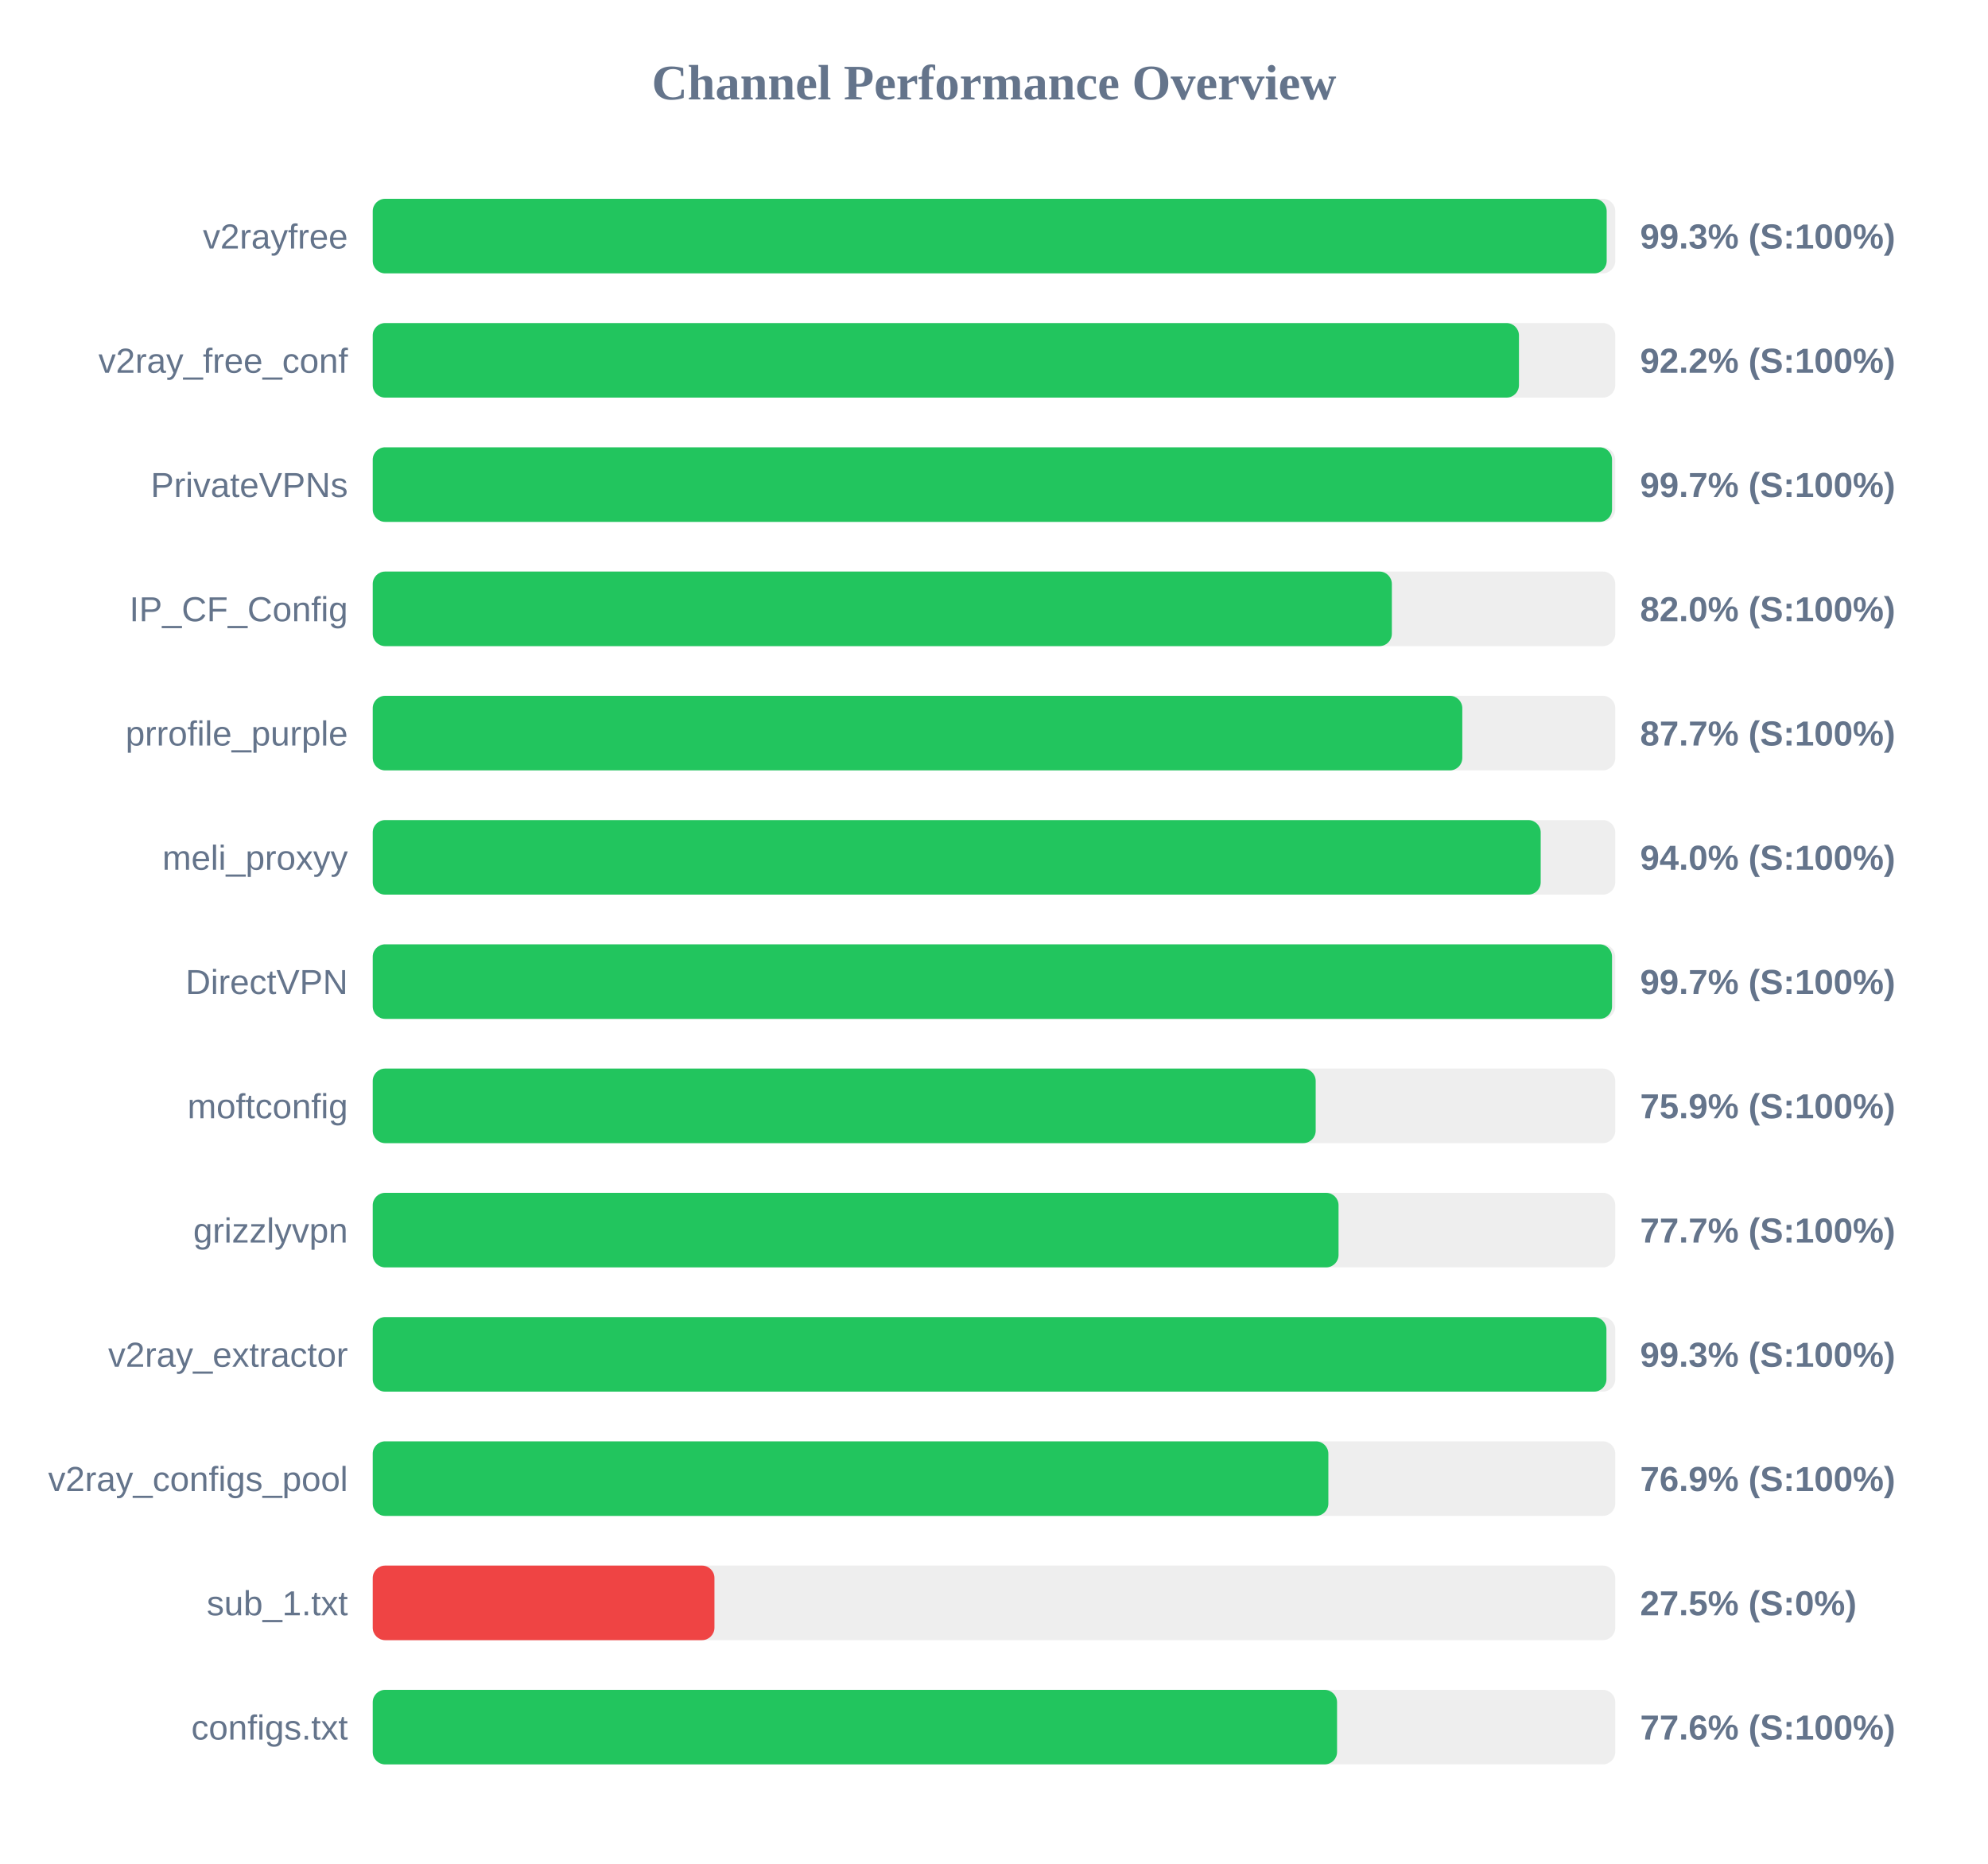
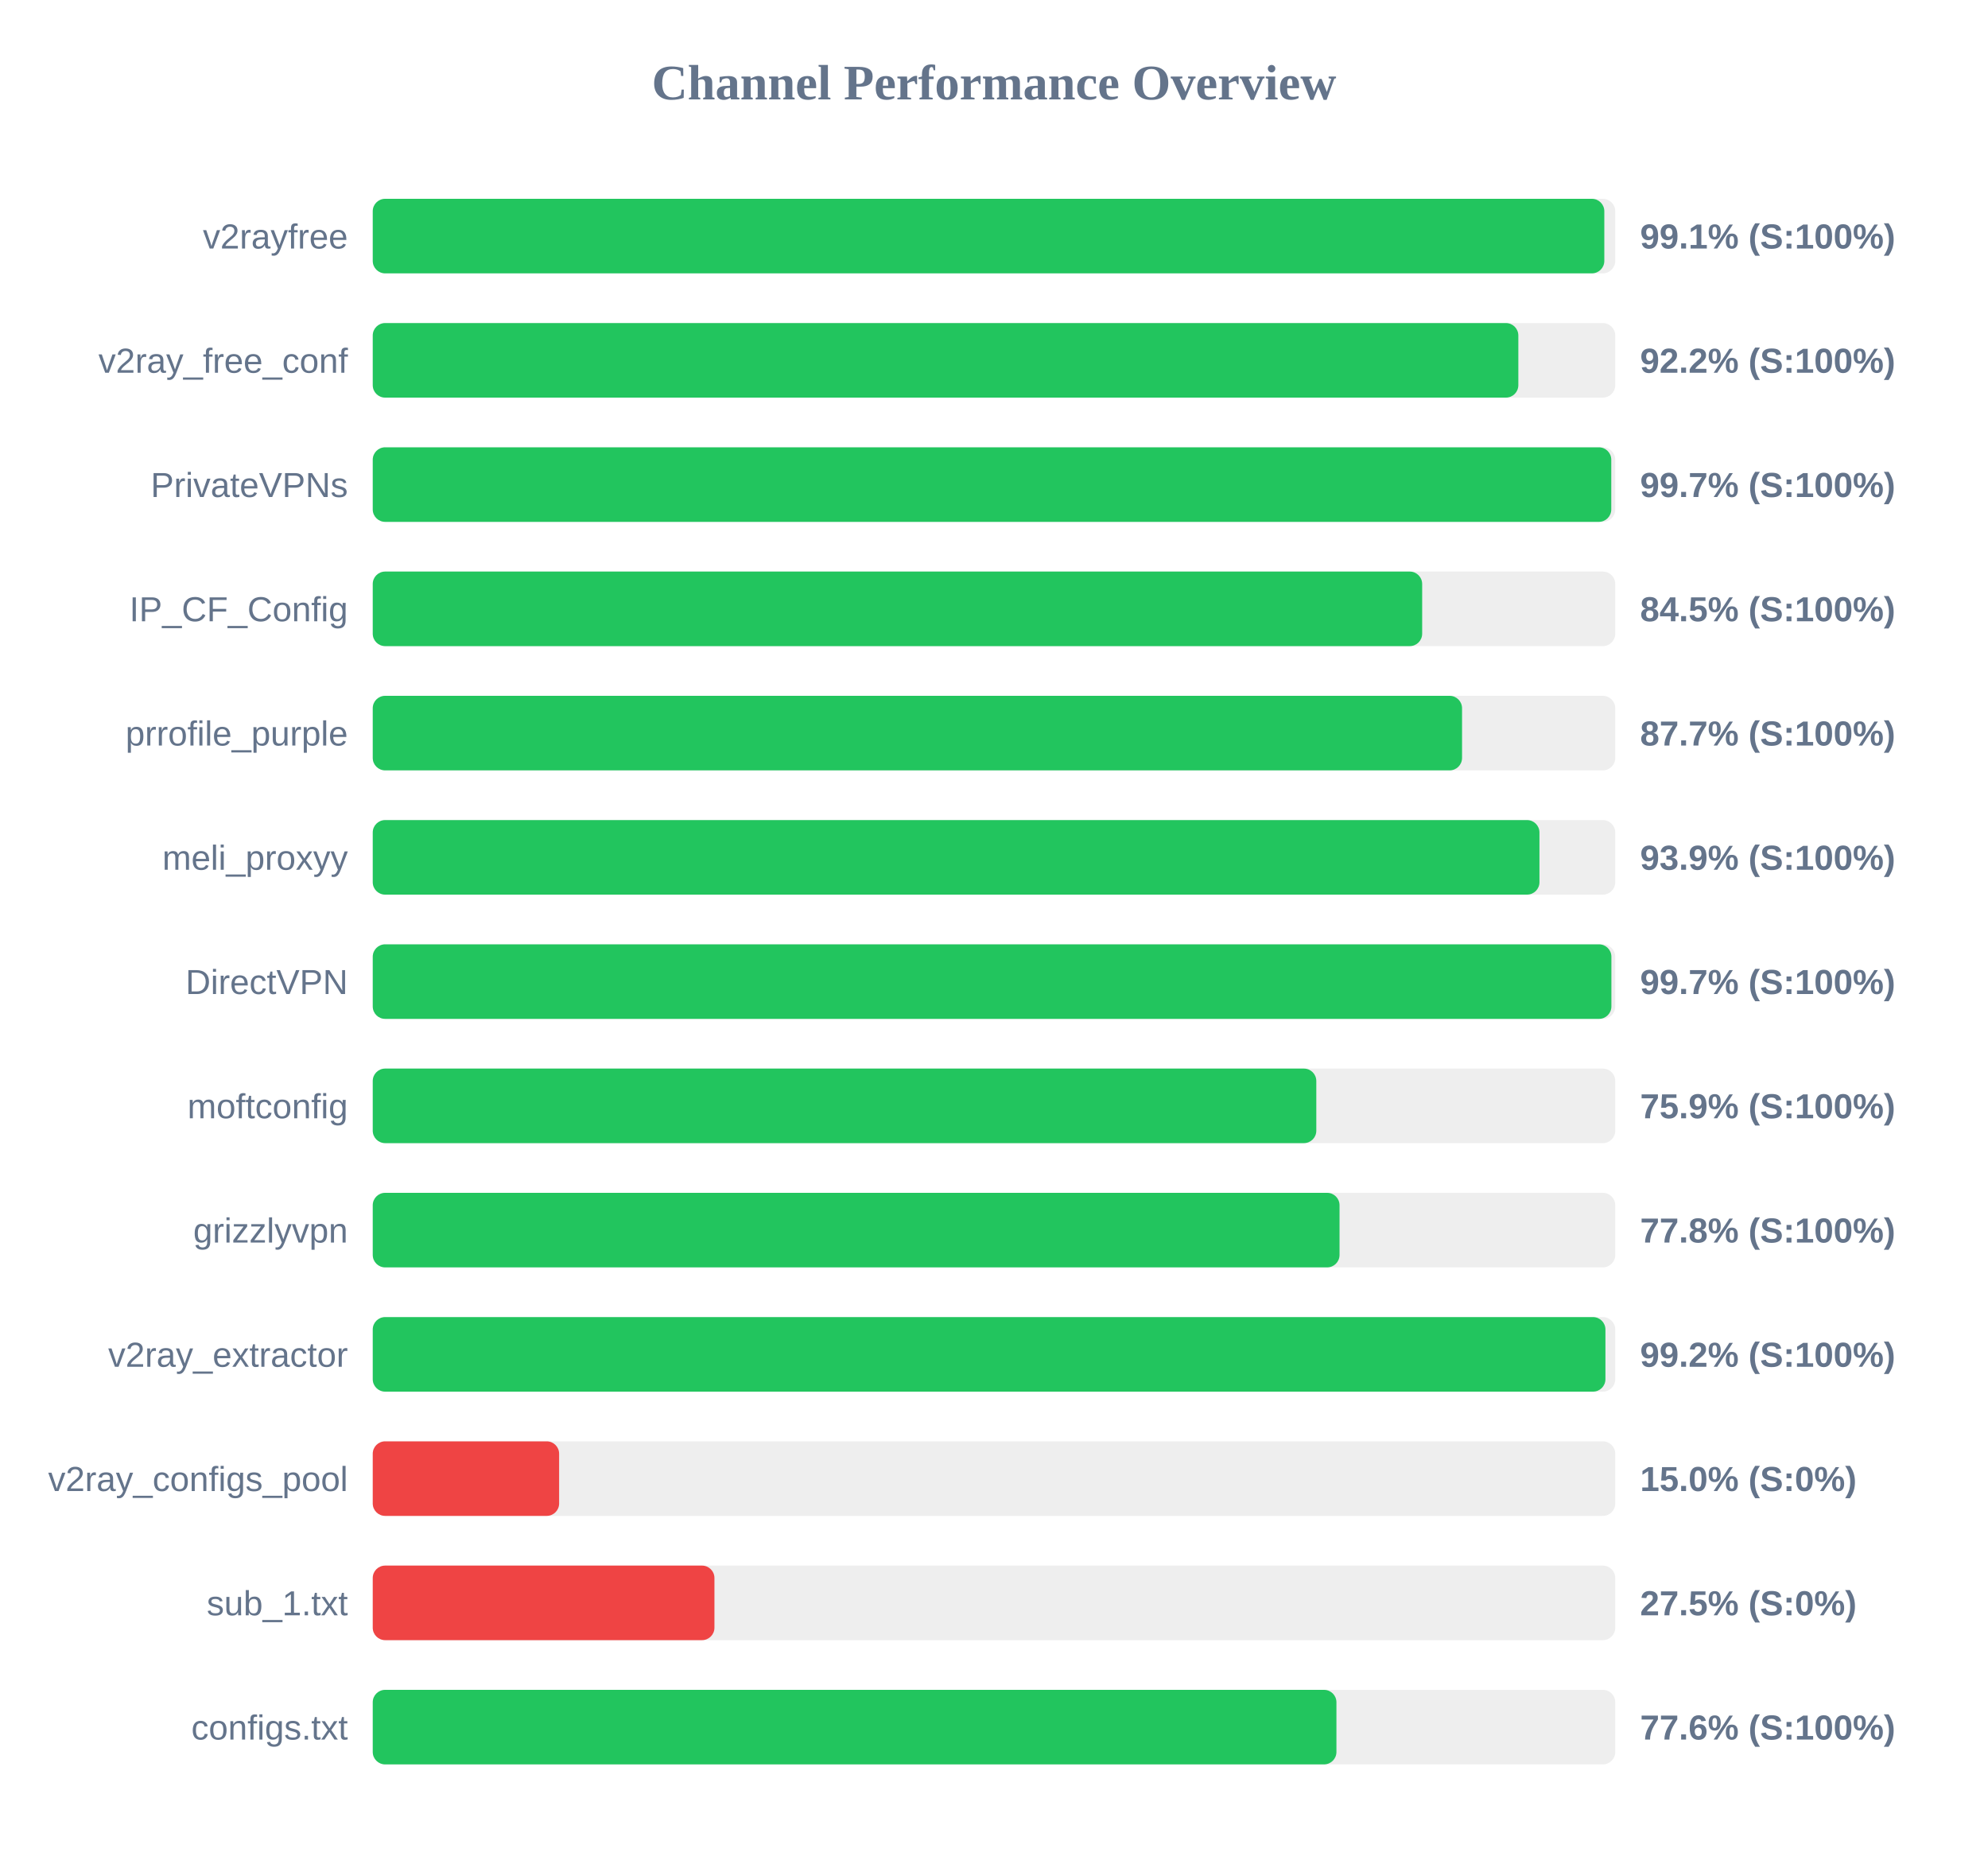
<svg xmlns="http://www.w3.org/2000/svg" width="800" height="750" version="1.1">
  <style>
        .row { font: 14px Arial; fill: #64748b; }
        .score { font: bold 14px Arial; fill: #64748b; }
    </style>
  <text x="400" y="40" text-anchor="middle" font-size="20px" font-weight="bold" fill="#64748b">Channel Performance Overview</text>
  <rect x="150" y="80" width="500" height="30" fill="#eee" rx="5" />
-   <rect x="150" y="80" width="496.55" height="30" fill="#22c55e" rx="5" />
+   <rect x="150" y="80" width="495.6" height="30" fill="#22c55e" rx="5" />
  <text x="140" y="100" text-anchor="end" class="row">v2rayfree</text>
-   <text x="660" y="100" text-anchor="start" class="score">99.3% (S:100%)</text>
+   <text x="660" y="100" text-anchor="start" class="score">99.1% (S:100%)</text>
  <rect x="150" y="130" width="500" height="30" fill="#eee" rx="5" />
-   <rect x="150" y="130" width="461.25" height="30" fill="#22c55e" rx="5" />
+   <rect x="150" y="130" width="461.0" height="30" fill="#22c55e" rx="5" />
  <text x="140" y="150" text-anchor="end" class="row">v2ray_free_conf</text>
  <text x="660" y="150" text-anchor="start" class="score">92.2% (S:100%)</text>
  <rect x="150" y="180" width="500" height="30" fill="#eee" rx="5" />
-   <rect x="150" y="180" width="498.7" height="30" fill="#22c55e" rx="5" />
+   <rect x="150" y="180" width="498.4" height="30" fill="#22c55e" rx="5" />
  <text x="140" y="200" text-anchor="end" class="row">PrivateVPNs</text>
  <text x="660" y="200" text-anchor="start" class="score">99.7% (S:100%)</text>
  <rect x="150" y="230" width="500" height="30" fill="#eee" rx="5" />
-   <rect x="150" y="230" width="410.1" height="30" fill="#22c55e" rx="5" />
+   <rect x="150" y="230" width="422.3" height="30" fill="#22c55e" rx="5" />
  <text x="140" y="250" text-anchor="end" class="row">IP_CF_Config</text>
-   <text x="660" y="250" text-anchor="start" class="score">82.0% (S:100%)</text>
+   <text x="660" y="250" text-anchor="start" class="score">84.5% (S:100%)</text>
  <rect x="150" y="280" width="500" height="30" fill="#eee" rx="5" />
-   <rect x="150" y="280" width="438.45" height="30" fill="#22c55e" rx="5" />
+   <rect x="150" y="280" width="438.35" height="30" fill="#22c55e" rx="5" />
  <text x="140" y="300" text-anchor="end" class="row">prrofile_purple</text>
  <text x="660" y="300" text-anchor="start" class="score">87.7% (S:100%)</text>
  <rect x="150" y="330" width="500" height="30" fill="#eee" rx="5" />
-   <rect x="150" y="330" width="470.0" height="30" fill="#22c55e" rx="5" />
+   <rect x="150" y="330" width="469.5" height="30" fill="#22c55e" rx="5" />
  <text x="140" y="350" text-anchor="end" class="row">meli_proxyy</text>
-   <text x="660" y="350" text-anchor="start" class="score">94.0% (S:100%)</text>
+   <text x="660" y="350" text-anchor="start" class="score">93.9% (S:100%)</text>
  <rect x="150" y="380" width="500" height="30" fill="#eee" rx="5" />
-   <rect x="150" y="380" width="498.7" height="30" fill="#22c55e" rx="5" />
+   <rect x="150" y="380" width="498.45" height="30" fill="#22c55e" rx="5" />
  <text x="140" y="400" text-anchor="end" class="row">DirectVPN</text>
  <text x="660" y="400" text-anchor="start" class="score">99.7% (S:100%)</text>
  <rect x="150" y="430" width="500" height="30" fill="#eee" rx="5" />
-   <rect x="150" y="430" width="379.45" height="30" fill="#22c55e" rx="5" />
+   <rect x="150" y="430" width="379.7" height="30" fill="#22c55e" rx="5" />
  <text x="140" y="450" text-anchor="end" class="row">moftconfig</text>
  <text x="660" y="450" text-anchor="start" class="score">75.9% (S:100%)</text>
  <rect x="150" y="480" width="500" height="30" fill="#eee" rx="5" />
-   <rect x="150" y="480" width="388.65" height="30" fill="#22c55e" rx="5" />
+   <rect x="150" y="480" width="389.05" height="30" fill="#22c55e" rx="5" />
  <text x="140" y="500" text-anchor="end" class="row">grizzlyvpn</text>
-   <text x="660" y="500" text-anchor="start" class="score">77.7% (S:100%)</text>
+   <text x="660" y="500" text-anchor="start" class="score">77.8% (S:100%)</text>
  <rect x="150" y="530" width="500" height="30" fill="#eee" rx="5" />
-   <rect x="150" y="530" width="496.45" height="30" fill="#22c55e" rx="5" />
+   <rect x="150" y="530" width="496.05" height="30" fill="#22c55e" rx="5" />
  <text x="140" y="550" text-anchor="end" class="row">v2ray_extractor</text>
-   <text x="660" y="550" text-anchor="start" class="score">99.3% (S:100%)</text>
+   <text x="660" y="550" text-anchor="start" class="score">99.2% (S:100%)</text>
  <rect x="150" y="580" width="500" height="30" fill="#eee" rx="5" />
-   <rect x="150" y="580" width="384.55" height="30" fill="#22c55e" rx="5" />
+   <rect x="150" y="580" width="75.0" height="30" fill="#ef4444" rx="5" />
  <text x="140" y="600" text-anchor="end" class="row">v2ray_configs_pool</text>
-   <text x="660" y="600" text-anchor="start" class="score">76.9% (S:100%)</text>
+   <text x="660" y="600" text-anchor="start" class="score">15.0% (S:0%)</text>
  <rect x="150" y="630" width="500" height="30" fill="#eee" rx="5" />
  <rect x="150" y="630" width="137.5" height="30" fill="#ef4444" rx="5" />
  <text x="140" y="650" text-anchor="end" class="row">sub_1.txt</text>
  <text x="660" y="650" text-anchor="start" class="score">27.5% (S:0%)</text>
  <rect x="150" y="680" width="500" height="30" fill="#eee" rx="5" />
-   <rect x="150" y="680" width="388.05" height="30" fill="#22c55e" rx="5" />
+   <rect x="150" y="680" width="387.8" height="30" fill="#22c55e" rx="5" />
  <text x="140" y="700" text-anchor="end" class="row">configs.txt</text>
  <text x="660" y="700" text-anchor="start" class="score">77.6% (S:100%)</text>
</svg>
